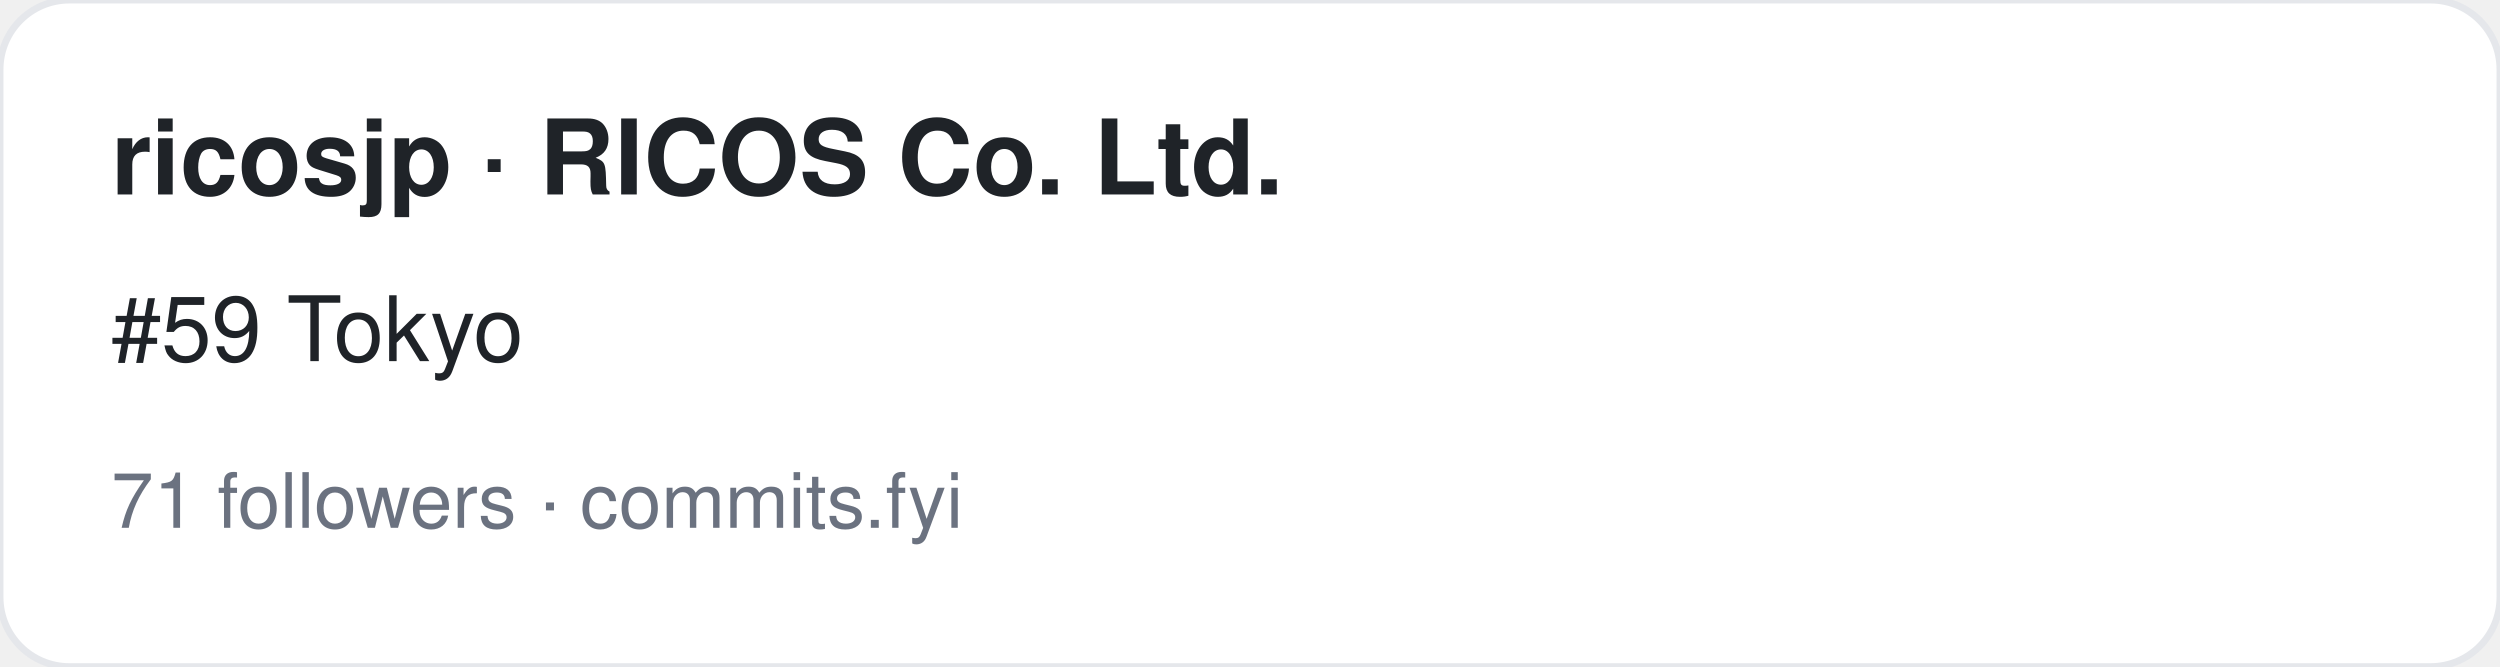
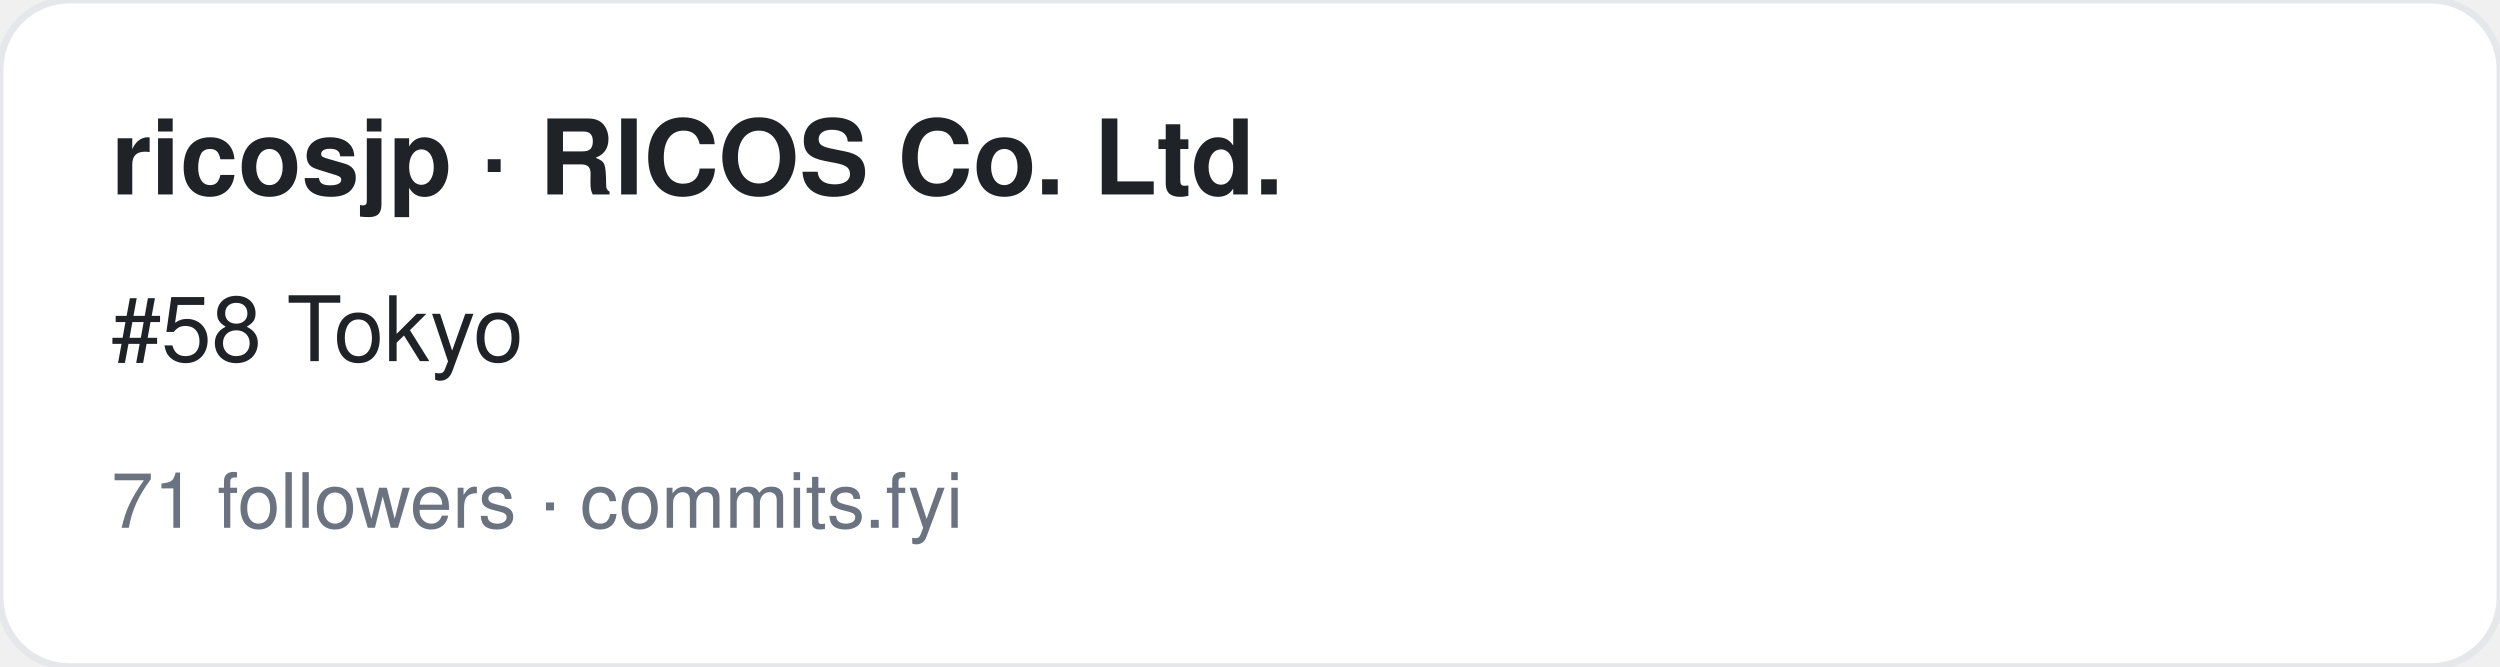
<svg xmlns="http://www.w3.org/2000/svg" width="360" height="96" viewBox="0 0 360 96" font-family="-apple-system,BlinkMacSystemFont,Segoe UI,Helvetica,Arial,sans-serif">
  <rect width="360" height="96" rx="10" fill="#ffffff" stroke="#e5e7eb" />
  <text x="16" y="28" font-size="15" font-weight="700" fill="#1f2328">ricosjp · RICOS Co. Ltd.</text>
-   <text x="16" y="52" font-size="13" fill="#1f2328">#59 Tokyo</text>
+   <text x="16" y="52" font-size="13" fill="#1f2328">#58 Tokyo</text>
  <text x="16" y="76" font-size="11" fill="#6b7280">71 followers · commits.fyi</text>
</svg>
